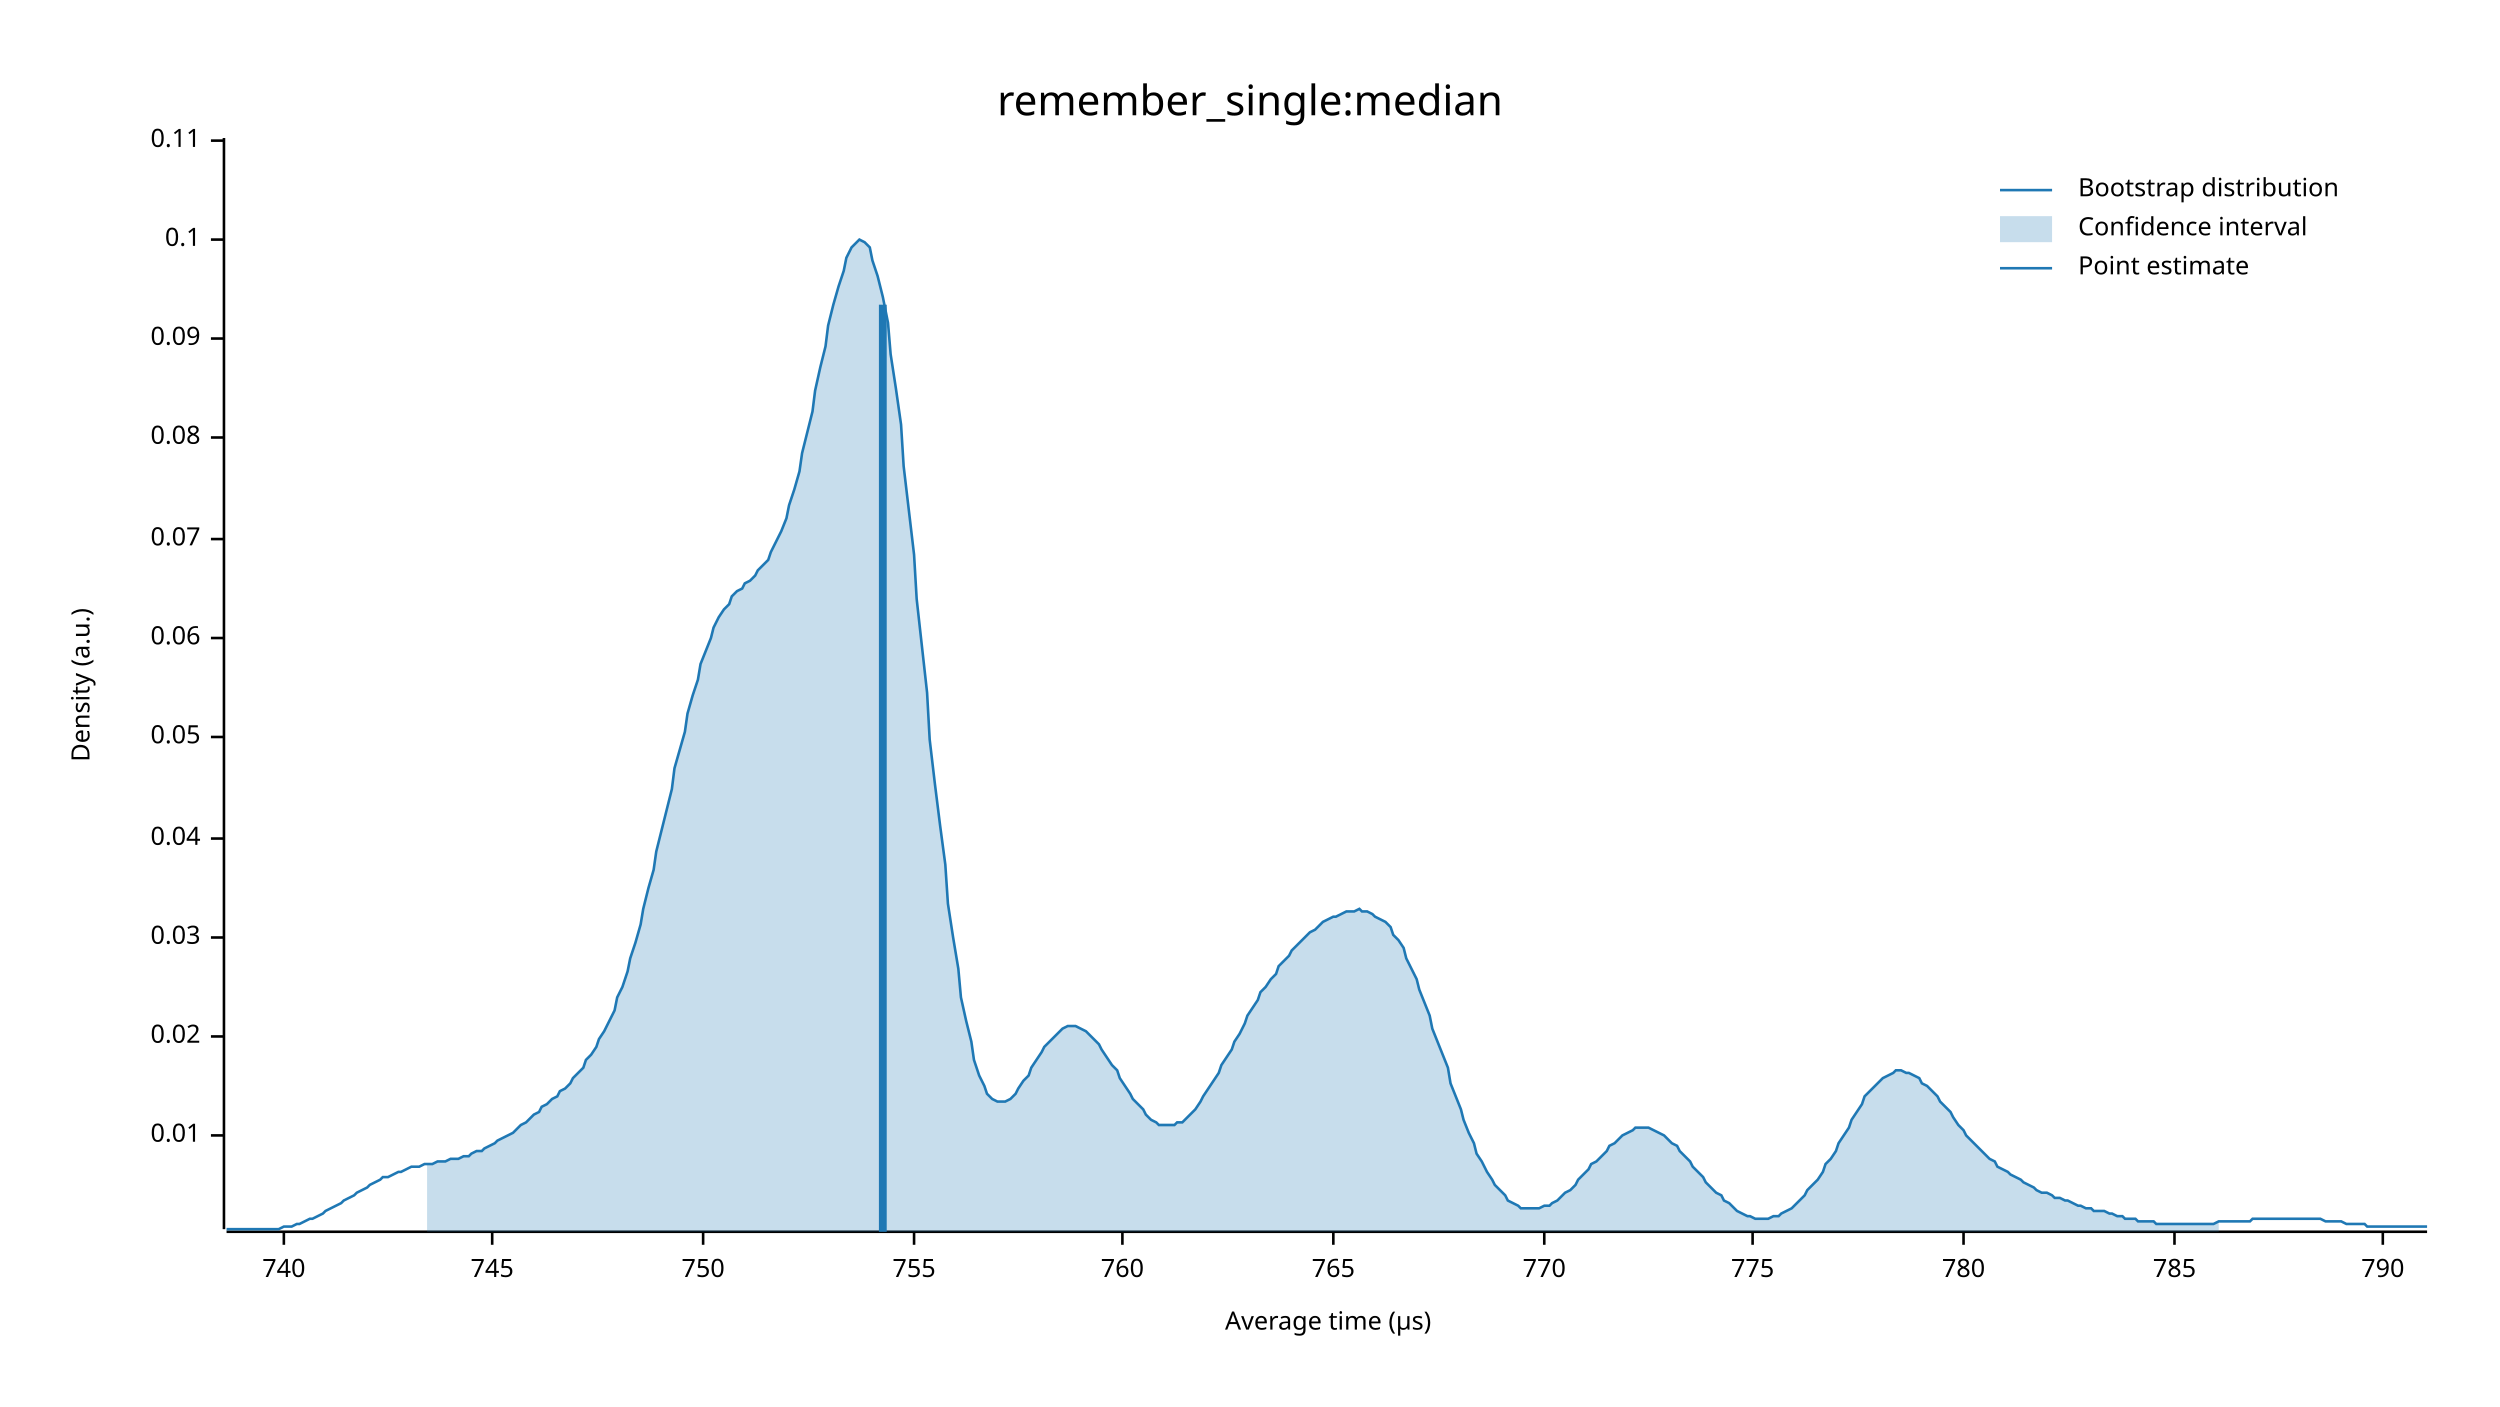
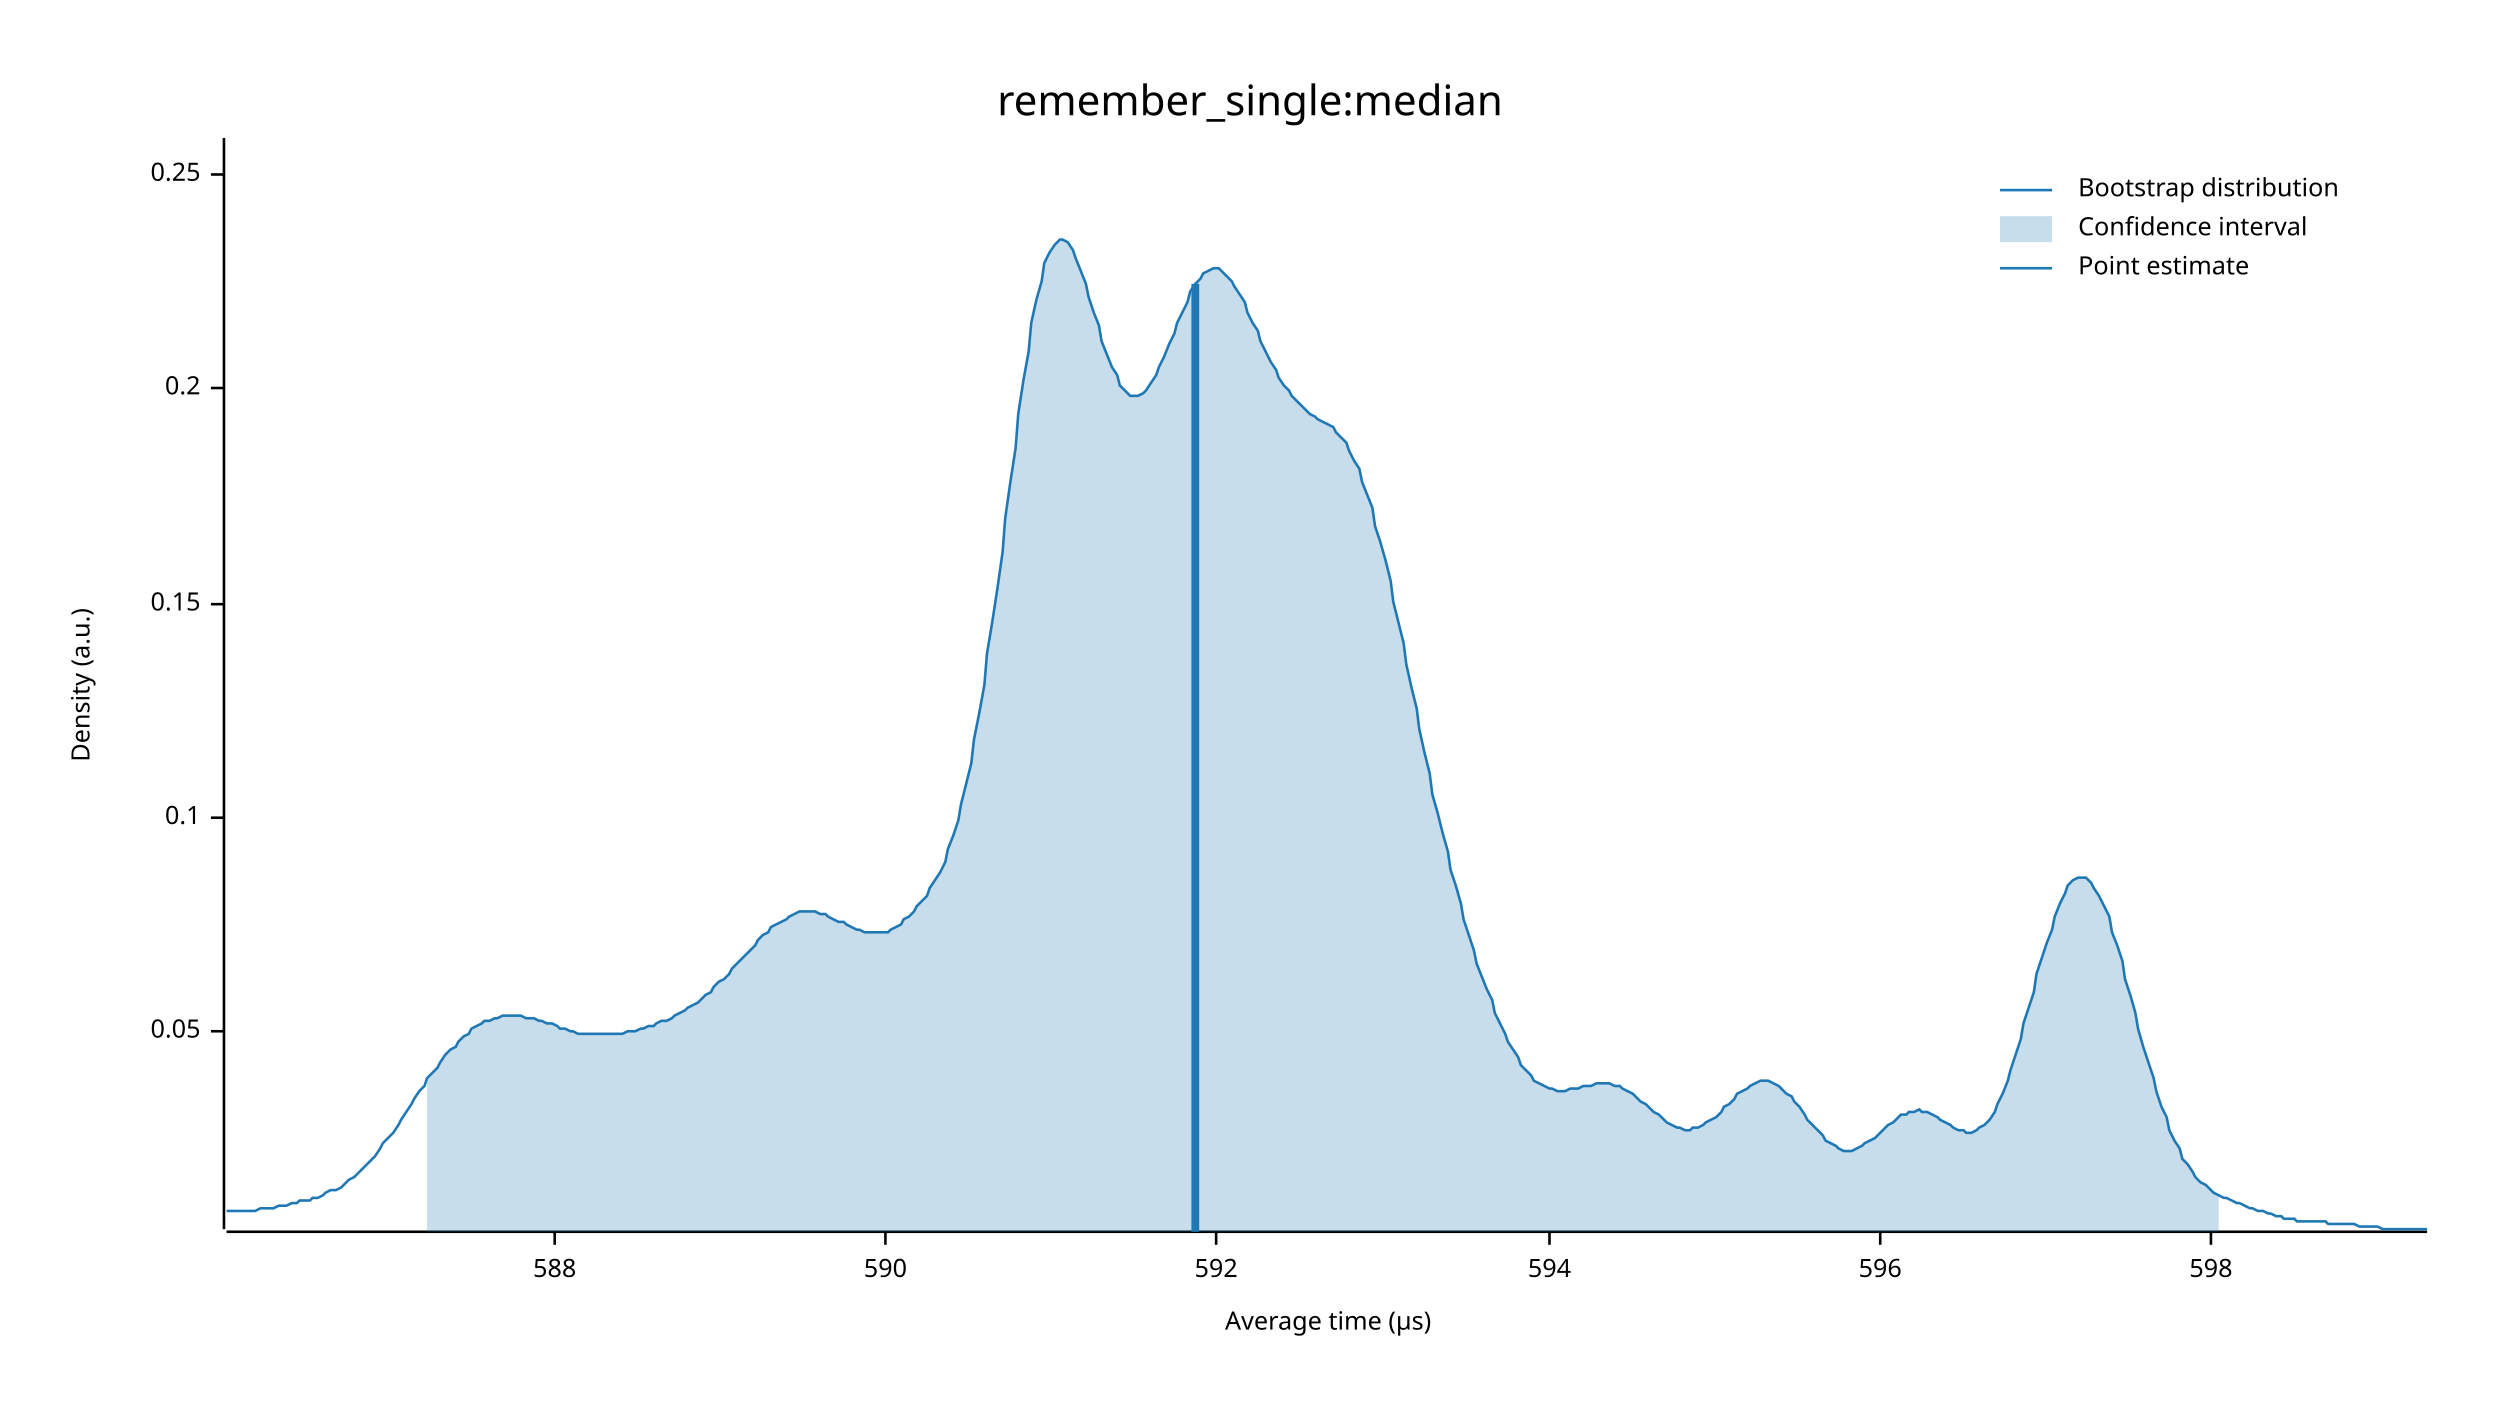
<svg xmlns="http://www.w3.org/2000/svg" width="960" height="540" viewBox="0 0 960 540">
  <text x="480" y="32" dy="0.76em" text-anchor="middle" font-family="sans-serif" font-size="16.129" opacity="1" fill="#000000">
remember_single:median
</text>
  <text x="27" y="263" dy="0.76em" text-anchor="middle" font-family="sans-serif" font-size="9.677" opacity="1" fill="#000000" transform="rotate(270, 27, 263)">
Density (a.u.)
</text>
  <text x="510" y="513" dy="-0.5ex" text-anchor="middle" font-family="sans-serif" font-size="9.677" opacity="1" fill="#000000">
Average time (µs)
</text>
  <polyline fill="none" opacity="1" stroke="#000000" stroke-width="1" points="86,53 86,472 " />
-   <text x="77" y="436" dy="0.5ex" text-anchor="end" font-family="sans-serif" font-size="9.677" opacity="1" fill="#000000">
- 0.01
- </text>
-   <polyline fill="none" opacity="1" stroke="#000000" stroke-width="1" points="81,436 86,436 " />
-   <text x="77" y="398" dy="0.5ex" text-anchor="end" font-family="sans-serif" font-size="9.677" opacity="1" fill="#000000">
- 0.02
- </text>
-   <polyline fill="none" opacity="1" stroke="#000000" stroke-width="1" points="81,398 86,398 " />
-   <text x="77" y="360" dy="0.5ex" text-anchor="end" font-family="sans-serif" font-size="9.677" opacity="1" fill="#000000">
- 0.03
- </text>
-   <polyline fill="none" opacity="1" stroke="#000000" stroke-width="1" points="81,360 86,360 " />
-   <text x="77" y="322" dy="0.5ex" text-anchor="end" font-family="sans-serif" font-size="9.677" opacity="1" fill="#000000">
- 0.04
- </text>
-   <polyline fill="none" opacity="1" stroke="#000000" stroke-width="1" points="81,322 86,322 " />
-   <text x="77" y="283" dy="0.5ex" text-anchor="end" font-family="sans-serif" font-size="9.677" opacity="1" fill="#000000">
+   <text x="77" y="396" dy="0.5ex" text-anchor="end" font-family="sans-serif" font-size="9.677" opacity="1" fill="#000000">
0.05
</text>
-   <polyline fill="none" opacity="1" stroke="#000000" stroke-width="1" points="81,283 86,283 " />
-   <text x="77" y="245" dy="0.5ex" text-anchor="end" font-family="sans-serif" font-size="9.677" opacity="1" fill="#000000">
- 0.06
- </text>
-   <polyline fill="none" opacity="1" stroke="#000000" stroke-width="1" points="81,245 86,245 " />
-   <text x="77" y="207" dy="0.5ex" text-anchor="end" font-family="sans-serif" font-size="9.677" opacity="1" fill="#000000">
- 0.07
- </text>
-   <polyline fill="none" opacity="1" stroke="#000000" stroke-width="1" points="81,207 86,207 " />
-   <text x="77" y="168" dy="0.5ex" text-anchor="end" font-family="sans-serif" font-size="9.677" opacity="1" fill="#000000">
- 0.08
- </text>
-   <polyline fill="none" opacity="1" stroke="#000000" stroke-width="1" points="81,168 86,168 " />
-   <text x="77" y="130" dy="0.5ex" text-anchor="end" font-family="sans-serif" font-size="9.677" opacity="1" fill="#000000">
- 0.09
- </text>
-   <polyline fill="none" opacity="1" stroke="#000000" stroke-width="1" points="81,130 86,130 " />
-   <text x="77" y="92" dy="0.5ex" text-anchor="end" font-family="sans-serif" font-size="9.677" opacity="1" fill="#000000">
+   <polyline fill="none" opacity="1" stroke="#000000" stroke-width="1" points="81,396 86,396 " />
+   <text x="77" y="314" dy="0.5ex" text-anchor="end" font-family="sans-serif" font-size="9.677" opacity="1" fill="#000000">
0.1
</text>
-   <polyline fill="none" opacity="1" stroke="#000000" stroke-width="1" points="81,92 86,92 " />
-   <text x="77" y="54" dy="0.5ex" text-anchor="end" font-family="sans-serif" font-size="9.677" opacity="1" fill="#000000">
- 0.11
+   <polyline fill="none" opacity="1" stroke="#000000" stroke-width="1" points="81,314 86,314 " />
+   <text x="77" y="232" dy="0.5ex" text-anchor="end" font-family="sans-serif" font-size="9.677" opacity="1" fill="#000000">
+ 0.15
</text>
-   <polyline fill="none" opacity="1" stroke="#000000" stroke-width="1" points="81,54 86,54 " />
+   <polyline fill="none" opacity="1" stroke="#000000" stroke-width="1" points="81,232 86,232 " />
+   <text x="77" y="149" dy="0.5ex" text-anchor="end" font-family="sans-serif" font-size="9.677" opacity="1" fill="#000000">
+ 0.2
+ </text>
+   <polyline fill="none" opacity="1" stroke="#000000" stroke-width="1" points="81,149 86,149 " />
+   <text x="77" y="67" dy="0.5ex" text-anchor="end" font-family="sans-serif" font-size="9.677" opacity="1" fill="#000000">
+ 0.25
+ </text>
+   <polyline fill="none" opacity="1" stroke="#000000" stroke-width="1" points="81,67 86,67 " />
  <polyline fill="none" opacity="1" stroke="#000000" stroke-width="1" points="87,473 932,473 " />
-   <text x="109" y="483" dy="0.76em" text-anchor="middle" font-family="sans-serif" font-size="9.677" opacity="1" fill="#000000">
- 740
+   <text x="213" y="483" dy="0.76em" text-anchor="middle" font-family="sans-serif" font-size="9.677" opacity="1" fill="#000000">
+ 588
</text>
-   <polyline fill="none" opacity="1" stroke="#000000" stroke-width="1" points="109,473 109,478 " />
-   <text x="189" y="483" dy="0.76em" text-anchor="middle" font-family="sans-serif" font-size="9.677" opacity="1" fill="#000000">
- 745
+   <polyline fill="none" opacity="1" stroke="#000000" stroke-width="1" points="213,473 213,478 " />
+   <text x="340" y="483" dy="0.76em" text-anchor="middle" font-family="sans-serif" font-size="9.677" opacity="1" fill="#000000">
+ 590
</text>
-   <polyline fill="none" opacity="1" stroke="#000000" stroke-width="1" points="189,473 189,478 " />
-   <text x="270" y="483" dy="0.76em" text-anchor="middle" font-family="sans-serif" font-size="9.677" opacity="1" fill="#000000">
- 750
+   <polyline fill="none" opacity="1" stroke="#000000" stroke-width="1" points="340,473 340,478 " />
+   <text x="467" y="483" dy="0.76em" text-anchor="middle" font-family="sans-serif" font-size="9.677" opacity="1" fill="#000000">
+ 592
</text>
-   <polyline fill="none" opacity="1" stroke="#000000" stroke-width="1" points="270,473 270,478 " />
-   <text x="351" y="483" dy="0.76em" text-anchor="middle" font-family="sans-serif" font-size="9.677" opacity="1" fill="#000000">
- 755
+   <polyline fill="none" opacity="1" stroke="#000000" stroke-width="1" points="467,473 467,478 " />
+   <text x="595" y="483" dy="0.76em" text-anchor="middle" font-family="sans-serif" font-size="9.677" opacity="1" fill="#000000">
+ 594
</text>
-   <polyline fill="none" opacity="1" stroke="#000000" stroke-width="1" points="351,473 351,478 " />
-   <text x="431" y="483" dy="0.76em" text-anchor="middle" font-family="sans-serif" font-size="9.677" opacity="1" fill="#000000">
- 760
+   <polyline fill="none" opacity="1" stroke="#000000" stroke-width="1" points="595,473 595,478 " />
+   <text x="722" y="483" dy="0.76em" text-anchor="middle" font-family="sans-serif" font-size="9.677" opacity="1" fill="#000000">
+ 596
</text>
-   <polyline fill="none" opacity="1" stroke="#000000" stroke-width="1" points="431,473 431,478 " />
-   <text x="512" y="483" dy="0.76em" text-anchor="middle" font-family="sans-serif" font-size="9.677" opacity="1" fill="#000000">
- 765
+   <polyline fill="none" opacity="1" stroke="#000000" stroke-width="1" points="722,473 722,478 " />
+   <text x="849" y="483" dy="0.76em" text-anchor="middle" font-family="sans-serif" font-size="9.677" opacity="1" fill="#000000">
+ 598
</text>
-   <polyline fill="none" opacity="1" stroke="#000000" stroke-width="1" points="512,473 512,478 " />
-   <text x="593" y="483" dy="0.76em" text-anchor="middle" font-family="sans-serif" font-size="9.677" opacity="1" fill="#000000">
- 770
- </text>
-   <polyline fill="none" opacity="1" stroke="#000000" stroke-width="1" points="593,473 593,478 " />
-   <text x="673" y="483" dy="0.76em" text-anchor="middle" font-family="sans-serif" font-size="9.677" opacity="1" fill="#000000">
- 775
- </text>
-   <polyline fill="none" opacity="1" stroke="#000000" stroke-width="1" points="673,473 673,478 " />
-   <text x="754" y="483" dy="0.76em" text-anchor="middle" font-family="sans-serif" font-size="9.677" opacity="1" fill="#000000">
- 780
- </text>
-   <polyline fill="none" opacity="1" stroke="#000000" stroke-width="1" points="754,473 754,478 " />
-   <text x="835" y="483" dy="0.76em" text-anchor="middle" font-family="sans-serif" font-size="9.677" opacity="1" fill="#000000">
- 785
- </text>
-   <polyline fill="none" opacity="1" stroke="#000000" stroke-width="1" points="835,473 835,478 " />
-   <text x="915" y="483" dy="0.76em" text-anchor="middle" font-family="sans-serif" font-size="9.677" opacity="1" fill="#000000">
- 790
- </text>
-   <polyline fill="none" opacity="1" stroke="#000000" stroke-width="1" points="915,473 915,478 " />
-   <polyline fill="none" opacity="1" stroke="#1F78B4" stroke-width="1" points="87,472 88,472 90,472 92,472 93,472 95,472 97,472 98,472 100,472 102,472 103,472 105,472 107,472 109,471 110,471 112,471 114,470 115,470 117,469 119,468 120,468 122,467 124,466 125,465 127,464 129,463 131,462 132,461 134,460 136,459 137,458 139,457 141,456 142,455 144,454 146,453 147,452 149,452 151,451 153,450 154,450 156,449 158,448 159,448 161,448 163,447 164,447 166,447 168,446 169,446 171,446 173,445 175,445 176,445 178,444 180,444 181,443 183,442 185,442 186,441 188,440 190,439 191,438 193,437 195,436 197,435 198,434 200,432 202,431 203,430 205,428 207,427 208,425 210,424 212,422 214,421 215,419 217,418 219,416 220,414 222,412 224,410 225,407 227,405 229,402 230,399 232,396 234,392 236,388 237,383 239,379 241,373 242,368 244,362 246,355 247,349 249,341 251,334 252,327 254,319 256,311 258,303 259,295 261,288 263,281 264,274 266,267 268,261 269,255 271,250 273,245 274,241 276,237 278,234 280,232 281,229 283,227 285,226 286,224 288,223 290,221 291,219 293,217 295,215 296,212 298,208 300,204 302,199 303,194 305,188 307,181 308,174 310,166 312,158 313,150 315,141 317,133 318,125 320,117 322,110 324,104 325,99 327,95 329,93 330,92 332,93 334,95 335,100 337,106 339,114 341,124 342,136 344,149 346,163 347,179 349,196 351,213 352,230 354,248 356,266 357,284 359,301 361,317 363,332 364,347 366,360 368,372 369,383 371,392 373,400 374,407 376,413 378,417 379,420 381,422 383,423 385,423 386,423 388,422 390,420 391,418 393,415 395,413 396,410 398,407 400,404 401,402 403,400 405,398 407,396 408,395 410,394 412,394 413,394 415,395 417,396 418,397 420,399 422,401 423,403 425,406 427,409 429,411 430,414 432,417 434,420 435,422 437,424 439,426 440,428 442,430 444,431 445,432 447,432 449,432 451,432 452,431 454,431 456,429 457,428 459,426 461,423 462,421 464,418 466,415 468,412 469,409 471,406 473,403 474,400 476,397 478,393 479,390 481,387 483,384 484,381 486,379 488,376 490,374 491,371 493,369 495,367 496,365 498,363 500,361 501,360 503,358 505,357 506,356 508,354 510,353 512,352 513,352 515,351 517,350 518,350 520,350 522,349 523,350 525,350 527,351 528,352 530,353 532,354 534,356 535,359 537,361 539,364 540,368 542,372 544,376 545,380 547,385 549,390 550,395 552,400 554,405 556,410 557,416 559,421 561,426 562,430 564,435 566,439 567,443 569,446 571,450 573,453 574,455 576,457 578,459 579,461 581,462 583,463 584,464 586,464 588,464 589,464 591,464 593,463 595,463 596,462 598,461 600,459 601,458 603,457 605,455 606,453 608,451 610,449 611,447 613,446 615,444 617,442 618,440 620,439 622,437 623,436 625,435 627,434 628,433 630,433 632,433 633,433 635,434 637,435 639,436 640,437 642,439 644,440 645,442 647,444 649,446 650,448 652,450 654,452 655,454 657,456 659,458 661,459 662,461 664,462 666,464 667,465 669,466 671,467 672,467 674,468 676,468 677,468 679,468 681,467 683,467 684,466 686,465 688,464 689,463 691,461 693,459 694,457 696,455 698,453 700,450 701,447 703,445 705,442 706,439 708,436 710,433 711,430 713,427 715,424 716,421 718,419 720,417 722,415 723,414 725,413 727,412 728,411 730,411 732,412 733,412 735,413 737,414 738,416 740,417 742,419 744,421 745,423 747,425 749,427 750,429 752,432 754,434 755,436 757,438 759,440 760,441 762,443 764,445 766,446 767,448 769,449 771,450 772,451 774,452 776,453 777,454 779,455 781,456 782,457 784,458 786,458 788,459 789,460 791,460 793,461 794,461 796,462 798,463 799,463 801,464 803,464 804,465 806,465 808,465 810,466 811,466 813,467 815,467 816,468 818,468 820,468 821,469 823,469 825,469 827,469 828,470 830,470 832,470 833,470 835,470 837,470 838,470 840,470 842,470 843,470 845,470 847,470 849,470 850,470 852,469 854,469 855,469 857,469 859,469 860,469 862,469 864,469 865,468 867,468 869,468 871,468 872,468 874,468 876,468 877,468 879,468 881,468 882,468 884,468 886,468 887,468 889,468 891,468 893,469 894,469 896,469 898,469 899,469 901,470 903,470 904,470 906,470 908,470 909,471 911,471 913,471 915,471 916,471 918,471 920,471 921,471 923,471 925,471 926,471 928,471 930,471 932,471 " />
-   <polygon opacity="0.25" fill="#1F78B4" points="164,447 166,447 168,446 169,446 171,446 173,445 175,445 176,445 178,444 180,444 181,443 183,442 185,442 186,441 188,440 190,439 191,438 193,437 195,436 197,435 198,434 200,432 202,431 203,430 205,428 207,427 208,425 210,424 212,422 214,421 215,419 217,418 219,416 220,414 222,412 224,410 225,407 227,405 229,402 230,399 232,396 234,392 236,388 237,383 239,379 241,373 242,368 244,362 246,355 247,349 249,341 251,334 252,327 254,319 256,311 258,303 259,295 261,288 263,281 264,274 266,267 268,261 269,255 271,250 273,245 274,241 276,237 278,234 280,232 281,229 283,227 285,226 286,224 288,223 290,221 291,219 293,217 295,215 296,212 298,208 300,204 302,199 303,194 305,188 307,181 308,174 310,166 312,158 313,150 315,141 317,133 318,125 320,117 322,110 324,104 325,99 327,95 329,93 330,92 332,93 334,95 335,100 337,106 339,114 341,124 342,136 344,149 346,163 347,179 349,196 351,213 352,230 354,248 356,266 357,284 359,301 361,317 363,332 364,347 366,360 368,372 369,383 371,392 373,400 374,407 376,413 378,417 379,420 381,422 383,423 385,423 386,423 388,422 390,420 391,418 393,415 395,413 396,410 398,407 400,404 401,402 403,400 405,398 407,396 408,395 410,394 412,394 413,394 415,395 417,396 418,397 420,399 422,401 423,403 425,406 427,409 429,411 430,414 432,417 434,420 435,422 437,424 439,426 440,428 442,430 444,431 445,432 447,432 449,432 451,432 452,431 454,431 456,429 457,428 459,426 461,423 462,421 464,418 466,415 468,412 469,409 471,406 473,403 474,400 476,397 478,393 479,390 481,387 483,384 484,381 486,379 488,376 490,374 491,371 493,369 495,367 496,365 498,363 500,361 501,360 503,358 505,357 506,356 508,354 510,353 512,352 513,352 515,351 517,350 518,350 520,350 522,349 523,350 525,350 527,351 528,352 530,353 532,354 534,356 535,359 537,361 539,364 540,368 542,372 544,376 545,380 547,385 549,390 550,395 552,400 554,405 556,410 557,416 559,421 561,426 562,430 564,435 566,439 567,443 569,446 571,450 573,453 574,455 576,457 578,459 579,461 581,462 583,463 584,464 586,464 588,464 589,464 591,464 593,463 595,463 596,462 598,461 600,459 601,458 603,457 605,455 606,453 608,451 610,449 611,447 613,446 615,444 617,442 618,440 620,439 622,437 623,436 625,435 627,434 628,433 630,433 632,433 633,433 635,434 637,435 639,436 640,437 642,439 644,440 645,442 647,444 649,446 650,448 652,450 654,452 655,454 657,456 659,458 661,459 662,461 664,462 666,464 667,465 669,466 671,467 672,467 674,468 676,468 677,468 679,468 681,467 683,467 684,466 686,465 688,464 689,463 691,461 693,459 694,457 696,455 698,453 700,450 701,447 703,445 705,442 706,439 708,436 710,433 711,430 713,427 715,424 716,421 718,419 720,417 722,415 723,414 725,413 727,412 728,411 730,411 732,412 733,412 735,413 737,414 738,416 740,417 742,419 744,421 745,423 747,425 749,427 750,429 752,432 754,434 755,436 757,438 759,440 760,441 762,443 764,445 766,446 767,448 769,449 771,450 772,451 774,452 776,453 777,454 779,455 781,456 782,457 784,458 786,458 788,459 789,460 791,460 793,461 794,461 796,462 798,463 799,463 801,464 803,464 804,465 806,465 808,465 810,466 811,466 813,467 815,467 816,468 818,468 820,468 821,469 823,469 825,469 827,469 828,470 830,470 832,470 833,470 835,470 837,470 838,470 840,470 842,470 843,470 845,470 847,470 849,470 850,470 852,469 852,473 164,473 " />
-   <polyline fill="none" opacity="1" stroke="#1F78B4" stroke-width="3" points="339,473 339,117 " />
+   <polyline fill="none" opacity="1" stroke="#000000" stroke-width="1" points="849,473 849,478 " />
+   <polyline fill="none" opacity="1" stroke="#1F78B4" stroke-width="1" points="87,465 88,465 90,465 92,465 93,465 95,465 97,465 98,465 100,464 102,464 103,464 105,464 107,463 109,463 110,463 112,462 114,462 115,461 117,461 119,461 120,460 122,460 124,459 125,458 127,457 129,457 131,456 132,455 134,453 136,452 137,451 139,449 141,447 142,446 144,444 146,441 147,439 149,437 151,435 153,432 154,430 156,427 158,424 159,422 161,419 163,417 164,414 166,412 168,410 169,408 171,405 173,403 175,402 176,400 178,398 180,397 181,395 183,394 185,393 186,392 188,392 190,391 191,391 193,390 195,390 197,390 198,390 200,390 202,391 203,391 205,391 207,392 208,392 210,393 212,393 214,394 215,395 217,395 219,396 220,396 222,397 224,397 225,397 227,397 229,397 230,397 232,397 234,397 236,397 237,397 239,397 241,396 242,396 244,396 246,395 247,395 249,394 251,394 252,393 254,392 256,392 258,391 259,390 261,389 263,388 264,387 266,386 268,385 269,384 271,382 273,381 274,379 276,377 278,376 280,374 281,372 283,370 285,368 286,367 288,365 290,363 291,361 293,359 295,358 296,356 298,355 300,354 302,353 303,352 305,351 307,350 308,350 310,350 312,350 313,350 315,351 317,351 318,352 320,353 322,354 324,354 325,355 327,356 329,357 330,357 332,358 334,358 335,358 337,358 339,358 341,358 342,357 344,356 346,355 347,353 349,352 351,350 352,348 354,346 356,344 357,341 359,338 361,335 363,331 364,326 366,321 368,315 369,309 371,301 373,293 374,284 376,274 378,263 379,251 381,239 383,226 385,212 386,199 388,185 390,172 391,159 393,146 395,135 396,124 398,115 400,108 401,101 403,97 405,94 407,92 408,92 410,93 412,96 413,99 415,104 417,109 418,114 420,120 422,125 423,131 425,136 427,141 429,144 430,148 432,150 434,152 435,152 437,152 439,151 440,150 442,147 444,144 445,141 447,137 449,132 451,128 452,124 454,120 456,116 457,112 459,109 461,107 462,105 464,104 466,103 468,103 469,104 471,106 473,108 474,110 476,113 478,116 479,120 481,124 483,127 484,131 486,135 488,139 490,142 491,145 493,148 495,150 496,152 498,154 500,156 501,157 503,159 505,160 506,161 508,162 510,163 512,164 513,166 515,168 517,170 518,173 520,177 522,180 523,185 525,190 527,195 528,202 530,208 532,215 534,223 535,231 537,239 539,247 540,255 542,264 544,272 545,280 547,289 549,297 550,305 552,312 554,320 556,327 557,334 559,340 561,347 562,353 564,359 566,365 567,370 569,375 571,380 573,384 574,389 576,393 578,397 579,400 581,403 583,406 584,409 586,411 588,413 589,415 591,416 593,417 595,418 596,418 598,419 600,419 601,419 603,418 605,418 606,418 608,417 610,417 611,417 613,416 615,416 617,416 618,416 620,417 622,417 623,418 625,419 627,420 628,421 630,423 632,424 633,425 635,427 637,428 639,430 640,431 642,432 644,433 645,433 647,434 649,434 650,433 652,433 654,432 655,431 657,430 659,429 661,427 662,425 664,424 666,422 667,420 669,419 671,418 672,417 674,416 676,415 677,415 679,415 681,416 683,417 684,418 686,420 688,421 689,423 691,425 693,428 694,430 696,432 698,434 700,436 701,438 703,439 705,440 706,441 708,442 710,442 711,442 713,441 715,440 716,439 718,438 720,437 722,435 723,434 725,432 727,431 728,430 730,428 732,428 733,427 735,427 737,426 738,427 740,427 742,428 744,429 745,430 747,431 749,432 750,433 752,434 754,434 755,435 757,435 759,434 760,433 762,432 764,430 766,427 767,424 769,420 771,415 772,411 774,405 776,399 777,393 779,387 781,381 782,374 784,368 786,362 788,357 789,352 791,347 793,343 794,340 796,338 798,337 799,337 801,337 803,339 804,341 806,344 808,348 810,352 811,358 813,363 815,369 816,376 818,382 820,389 821,395 823,402 825,408 827,414 828,419 830,425 832,429 833,434 835,438 837,441 838,445 840,447 842,450 843,452 845,454 847,455 849,457 850,458 852,459 854,460 855,460 857,461 859,462 860,462 862,463 864,464 865,464 867,465 869,465 871,466 872,466 874,467 876,467 877,468 879,468 881,468 882,469 884,469 886,469 887,469 889,469 891,469 893,469 894,470 896,470 898,470 899,470 901,470 903,470 904,470 906,471 908,471 909,471 911,471 913,471 915,472 916,472 918,472 920,472 921,472 923,472 925,472 926,472 928,472 930,472 932,472 " />
+   <polygon opacity="0.25" fill="#1F78B4" points="164,414 166,412 168,410 169,408 171,405 173,403 175,402 176,400 178,398 180,397 181,395 183,394 185,393 186,392 188,392 190,391 191,391 193,390 195,390 197,390 198,390 200,390 202,391 203,391 205,391 207,392 208,392 210,393 212,393 214,394 215,395 217,395 219,396 220,396 222,397 224,397 225,397 227,397 229,397 230,397 232,397 234,397 236,397 237,397 239,397 241,396 242,396 244,396 246,395 247,395 249,394 251,394 252,393 254,392 256,392 258,391 259,390 261,389 263,388 264,387 266,386 268,385 269,384 271,382 273,381 274,379 276,377 278,376 280,374 281,372 283,370 285,368 286,367 288,365 290,363 291,361 293,359 295,358 296,356 298,355 300,354 302,353 303,352 305,351 307,350 308,350 310,350 312,350 313,350 315,351 317,351 318,352 320,353 322,354 324,354 325,355 327,356 329,357 330,357 332,358 334,358 335,358 337,358 339,358 341,358 342,357 344,356 346,355 347,353 349,352 351,350 352,348 354,346 356,344 357,341 359,338 361,335 363,331 364,326 366,321 368,315 369,309 371,301 373,293 374,284 376,274 378,263 379,251 381,239 383,226 385,212 386,199 388,185 390,172 391,159 393,146 395,135 396,124 398,115 400,108 401,101 403,97 405,94 407,92 408,92 410,93 412,96 413,99 415,104 417,109 418,114 420,120 422,125 423,131 425,136 427,141 429,144 430,148 432,150 434,152 435,152 437,152 439,151 440,150 442,147 444,144 445,141 447,137 449,132 451,128 452,124 454,120 456,116 457,112 459,109 461,107 462,105 464,104 466,103 468,103 469,104 471,106 473,108 474,110 476,113 478,116 479,120 481,124 483,127 484,131 486,135 488,139 490,142 491,145 493,148 495,150 496,152 498,154 500,156 501,157 503,159 505,160 506,161 508,162 510,163 512,164 513,166 515,168 517,170 518,173 520,177 522,180 523,185 525,190 527,195 528,202 530,208 532,215 534,223 535,231 537,239 539,247 540,255 542,264 544,272 545,280 547,289 549,297 550,305 552,312 554,320 556,327 557,334 559,340 561,347 562,353 564,359 566,365 567,370 569,375 571,380 573,384 574,389 576,393 578,397 579,400 581,403 583,406 584,409 586,411 588,413 589,415 591,416 593,417 595,418 596,418 598,419 600,419 601,419 603,418 605,418 606,418 608,417 610,417 611,417 613,416 615,416 617,416 618,416 620,417 622,417 623,418 625,419 627,420 628,421 630,423 632,424 633,425 635,427 637,428 639,430 640,431 642,432 644,433 645,433 647,434 649,434 650,433 652,433 654,432 655,431 657,430 659,429 661,427 662,425 664,424 666,422 667,420 669,419 671,418 672,417 674,416 676,415 677,415 679,415 681,416 683,417 684,418 686,420 688,421 689,423 691,425 693,428 694,430 696,432 698,434 700,436 701,438 703,439 705,440 706,441 708,442 710,442 711,442 713,441 715,440 716,439 718,438 720,437 722,435 723,434 725,432 727,431 728,430 730,428 732,428 733,427 735,427 737,426 738,427 740,427 742,428 744,429 745,430 747,431 749,432 750,433 752,434 754,434 755,435 757,435 759,434 760,433 762,432 764,430 766,427 767,424 769,420 771,415 772,411 774,405 776,399 777,393 779,387 781,381 782,374 784,368 786,362 788,357 789,352 791,347 793,343 794,340 796,338 798,337 799,337 801,337 803,339 804,341 806,344 808,348 810,352 811,358 813,363 815,369 816,376 818,382 820,389 821,395 823,402 825,408 827,414 828,419 830,425 832,429 833,434 835,438 837,441 838,445 840,447 842,450 843,452 845,454 847,455 849,457 850,458 852,459 852,473 164,473 " />
+   <polyline fill="none" opacity="1" stroke="#1F78B4" stroke-width="3" points="459,473 459,109 " />
  <text x="798" y="68" dy="0.76em" text-anchor="start" font-family="sans-serif" font-size="9.677" opacity="1" fill="#000000">
Bootstrap distribution
</text>
  <text x="798" y="83" dy="0.76em" text-anchor="start" font-family="sans-serif" font-size="9.677" opacity="1" fill="#000000">
Confidence interval
</text>
  <text x="798" y="98" dy="0.76em" text-anchor="start" font-family="sans-serif" font-size="9.677" opacity="1" fill="#000000">
Point estimate
</text>
  <polyline fill="none" opacity="1" stroke="#1F78B4" stroke-width="1" points="768,73 788,73 " />
  <rect x="768" y="83" width="20" height="10" opacity="0.25" fill="#1F78B4" stroke="none" />
  <polyline fill="none" opacity="1" stroke="#1F78B4" stroke-width="1" points="768,103 788,103 " />
</svg>
